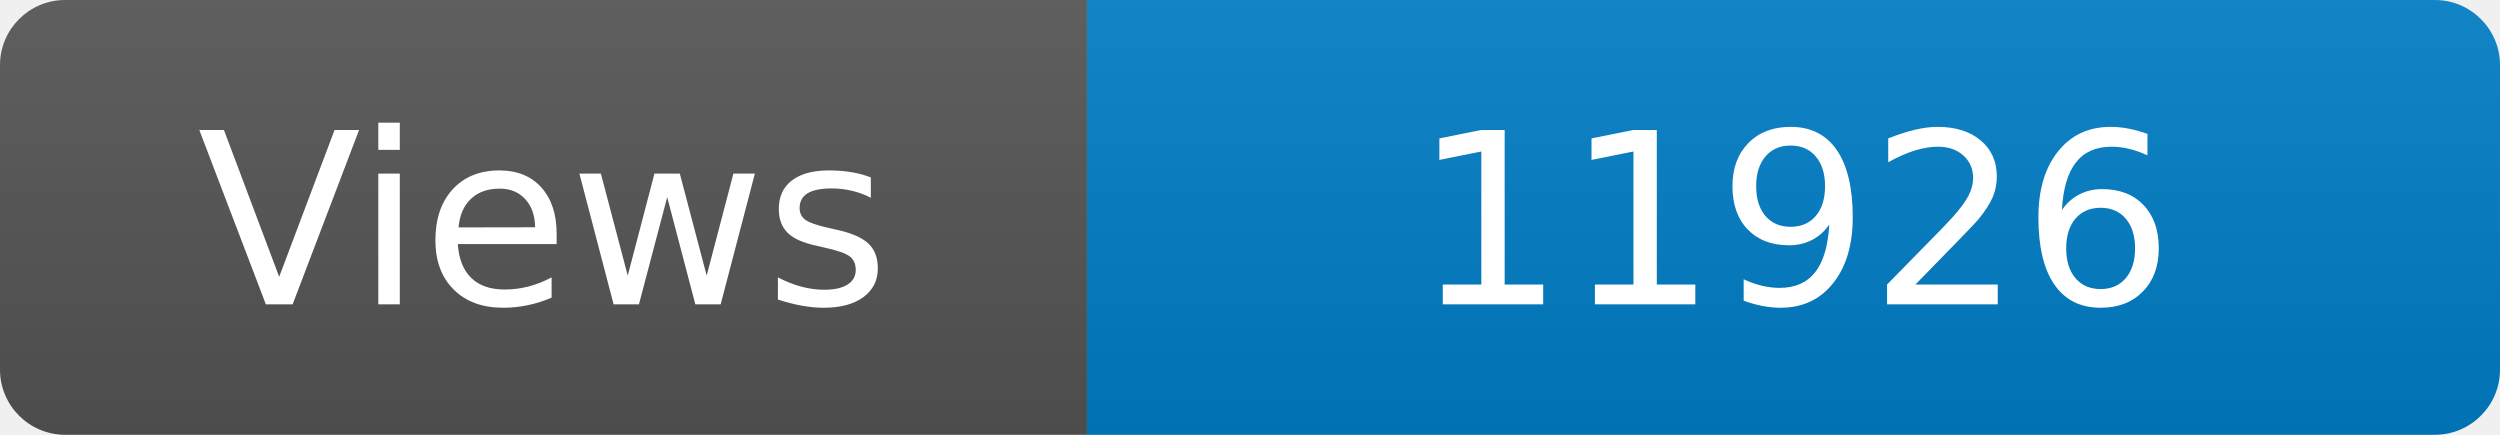
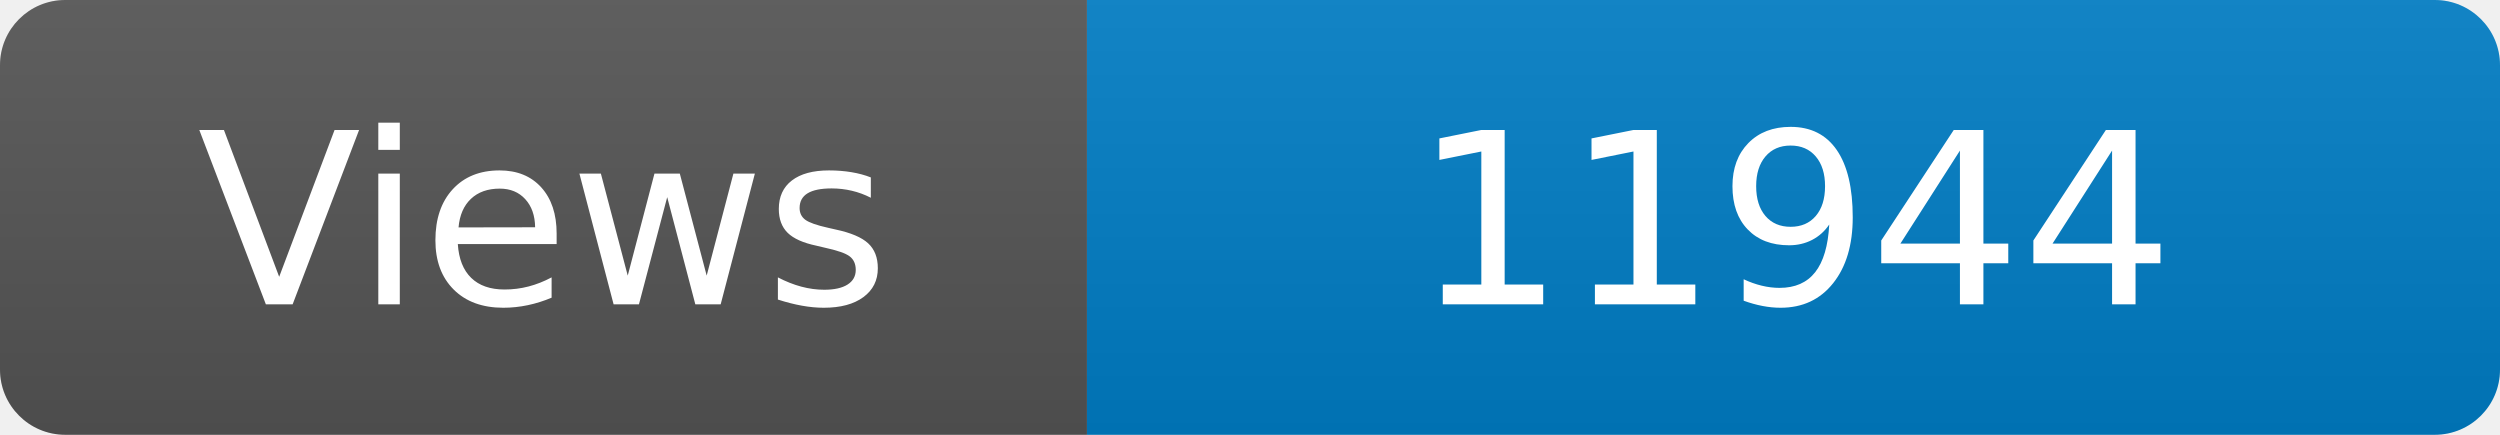
<svg xmlns="http://www.w3.org/2000/svg" width="115" height="20" role="img" aria-label="Maintained?: yes">
  <linearGradient id="s" x2="0" y2="100%">
    <stop offset="0" stop-color="#bbb" stop-opacity=".1" />
    <stop offset="1" stop-opacity=".1" />
  </linearGradient>
  <clipPath id="r">
    <rect width="115" height="20" rx="3" fill="#fff" />
  </clipPath>
  <g clip-path="url(#r)">
    <rect width="50" height="20" fill="#555" />
    <rect x="50" width="160" height="20" fill="#007ec6" />
    <rect width="115" height="20" fill="url(#s)" />
  </g>
  <g fill="#fff" text-anchor="middle" font-family="Verdana,Geneva,DejaVu Sans,sans-serif" font-size="110">
    <text x="250" y="140" transform="scale(.1)" fill="#fff">Views</text>
-     <text x="825" y="140" transform="scale(.1)" fill="#fff">11926</text>
+     <text x="825" y="140" transform="scale(.1)" fill="#fff">11944</text>
  </g>
</svg>
